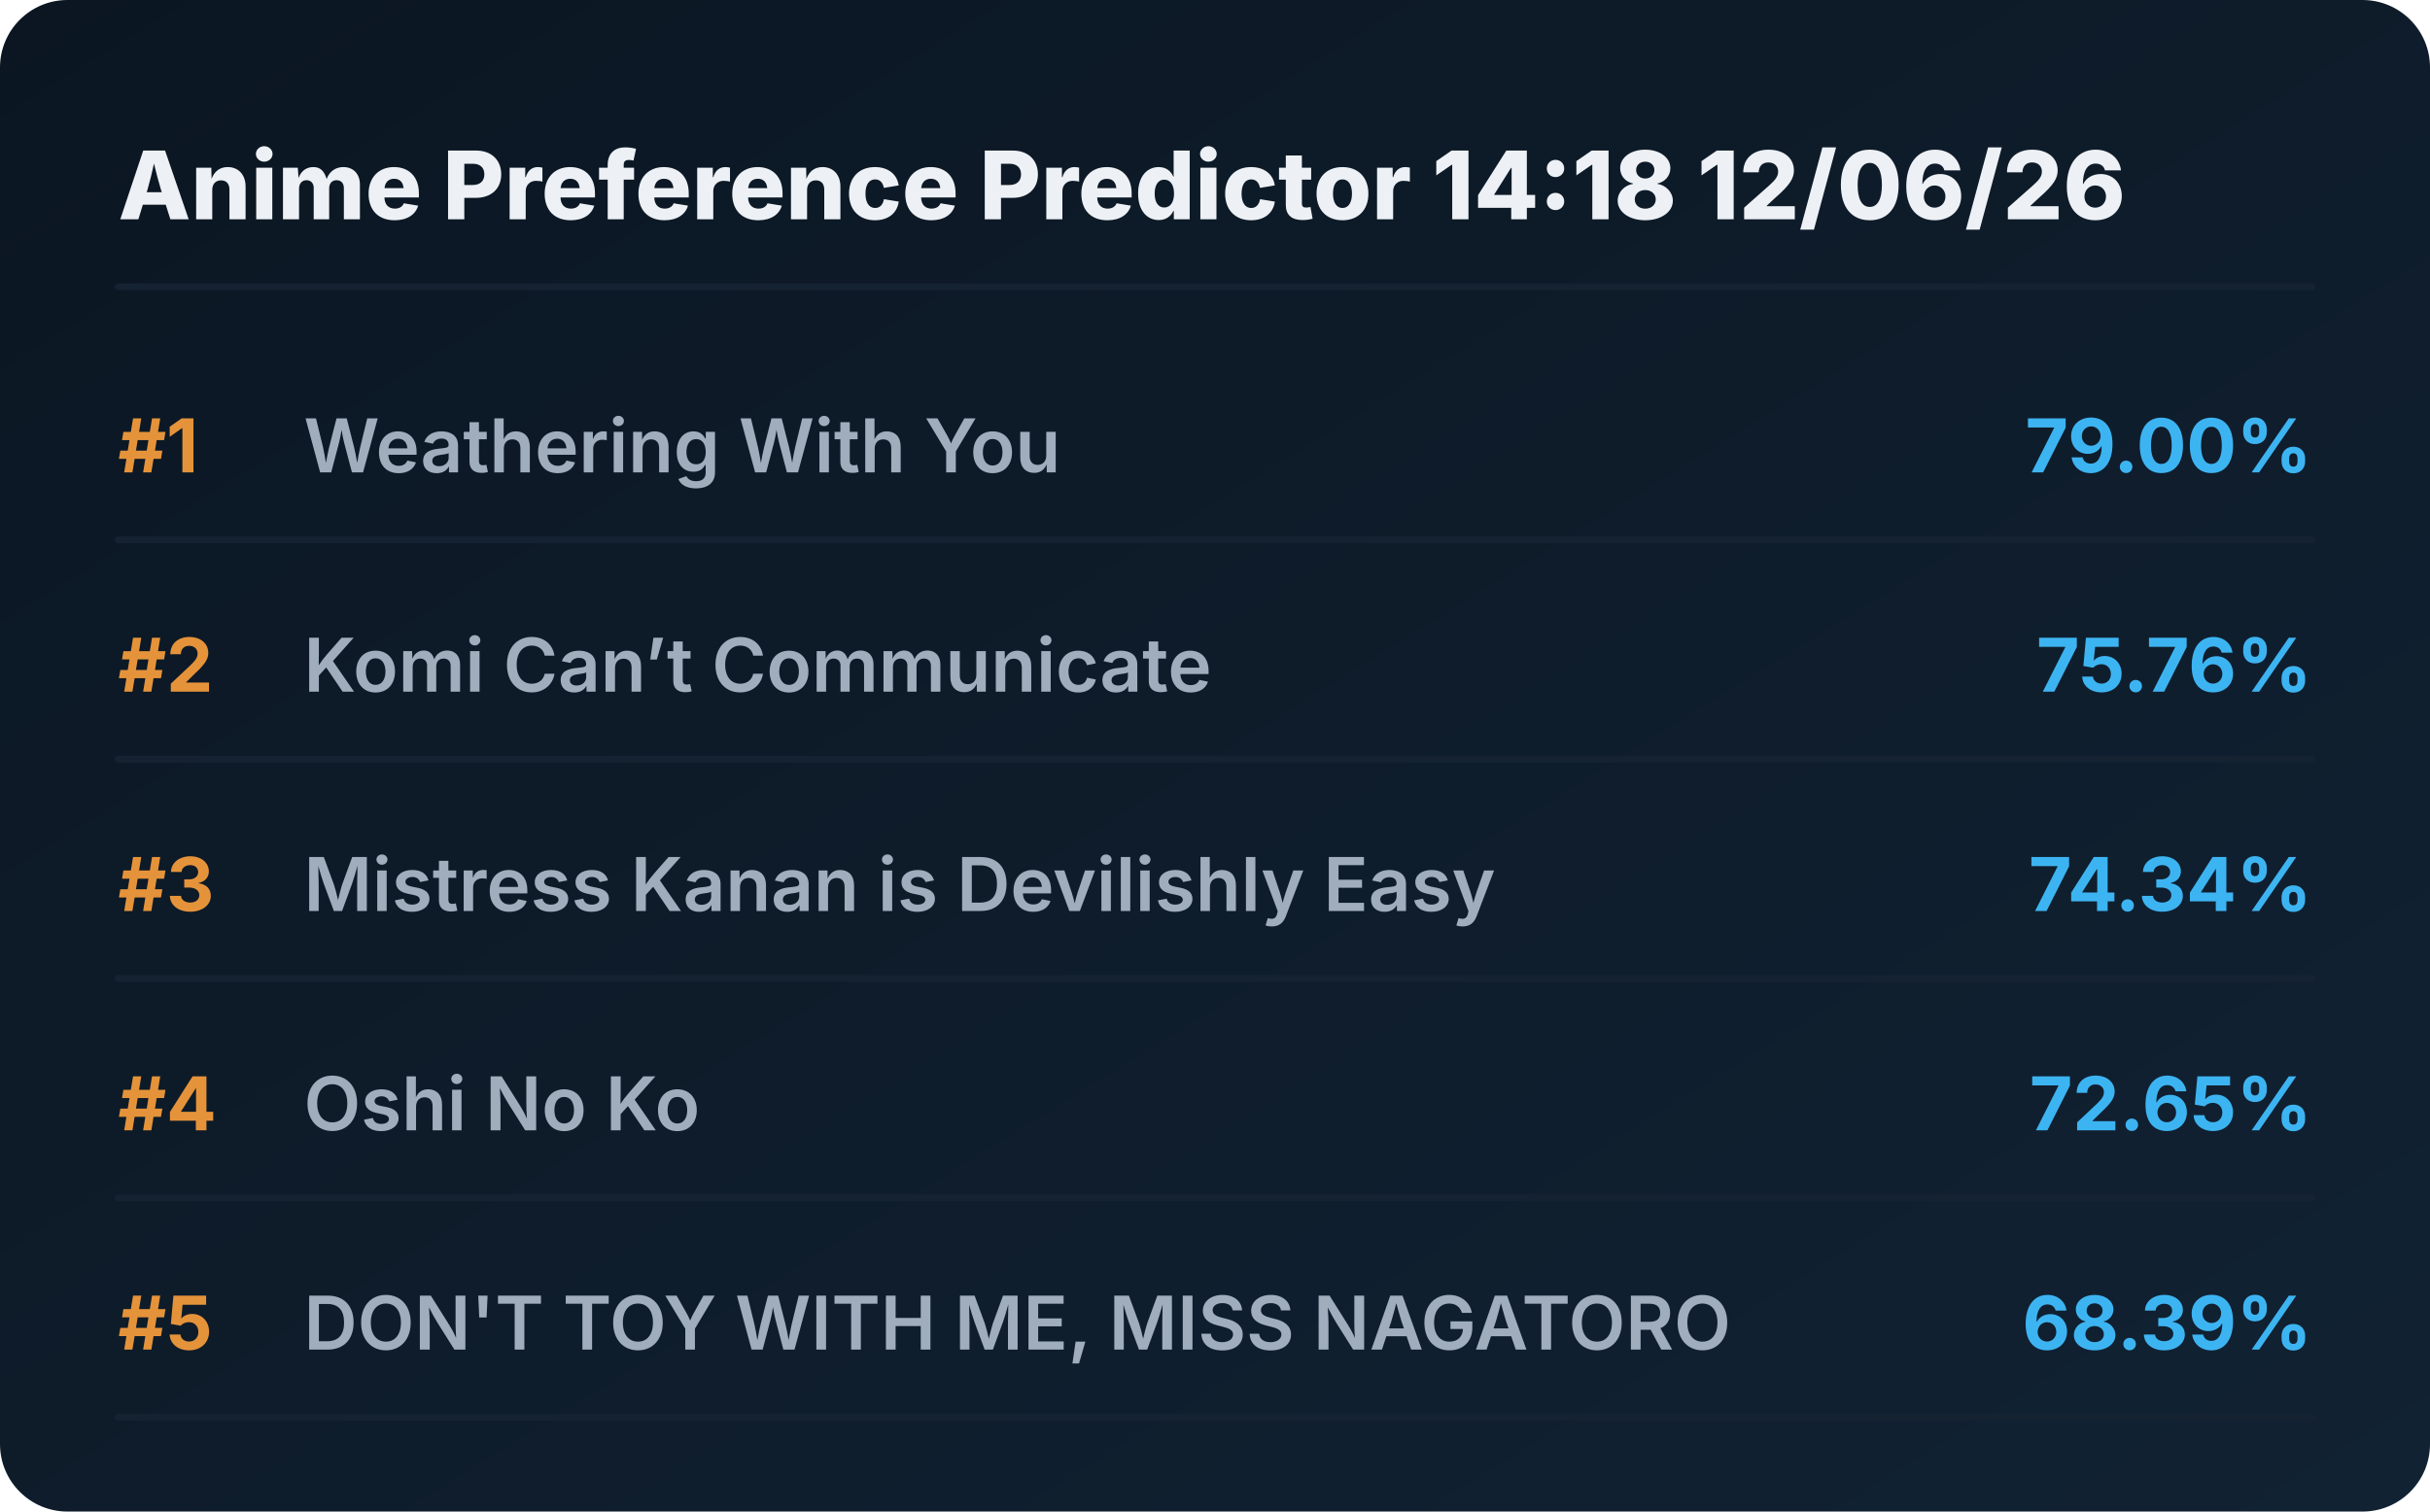
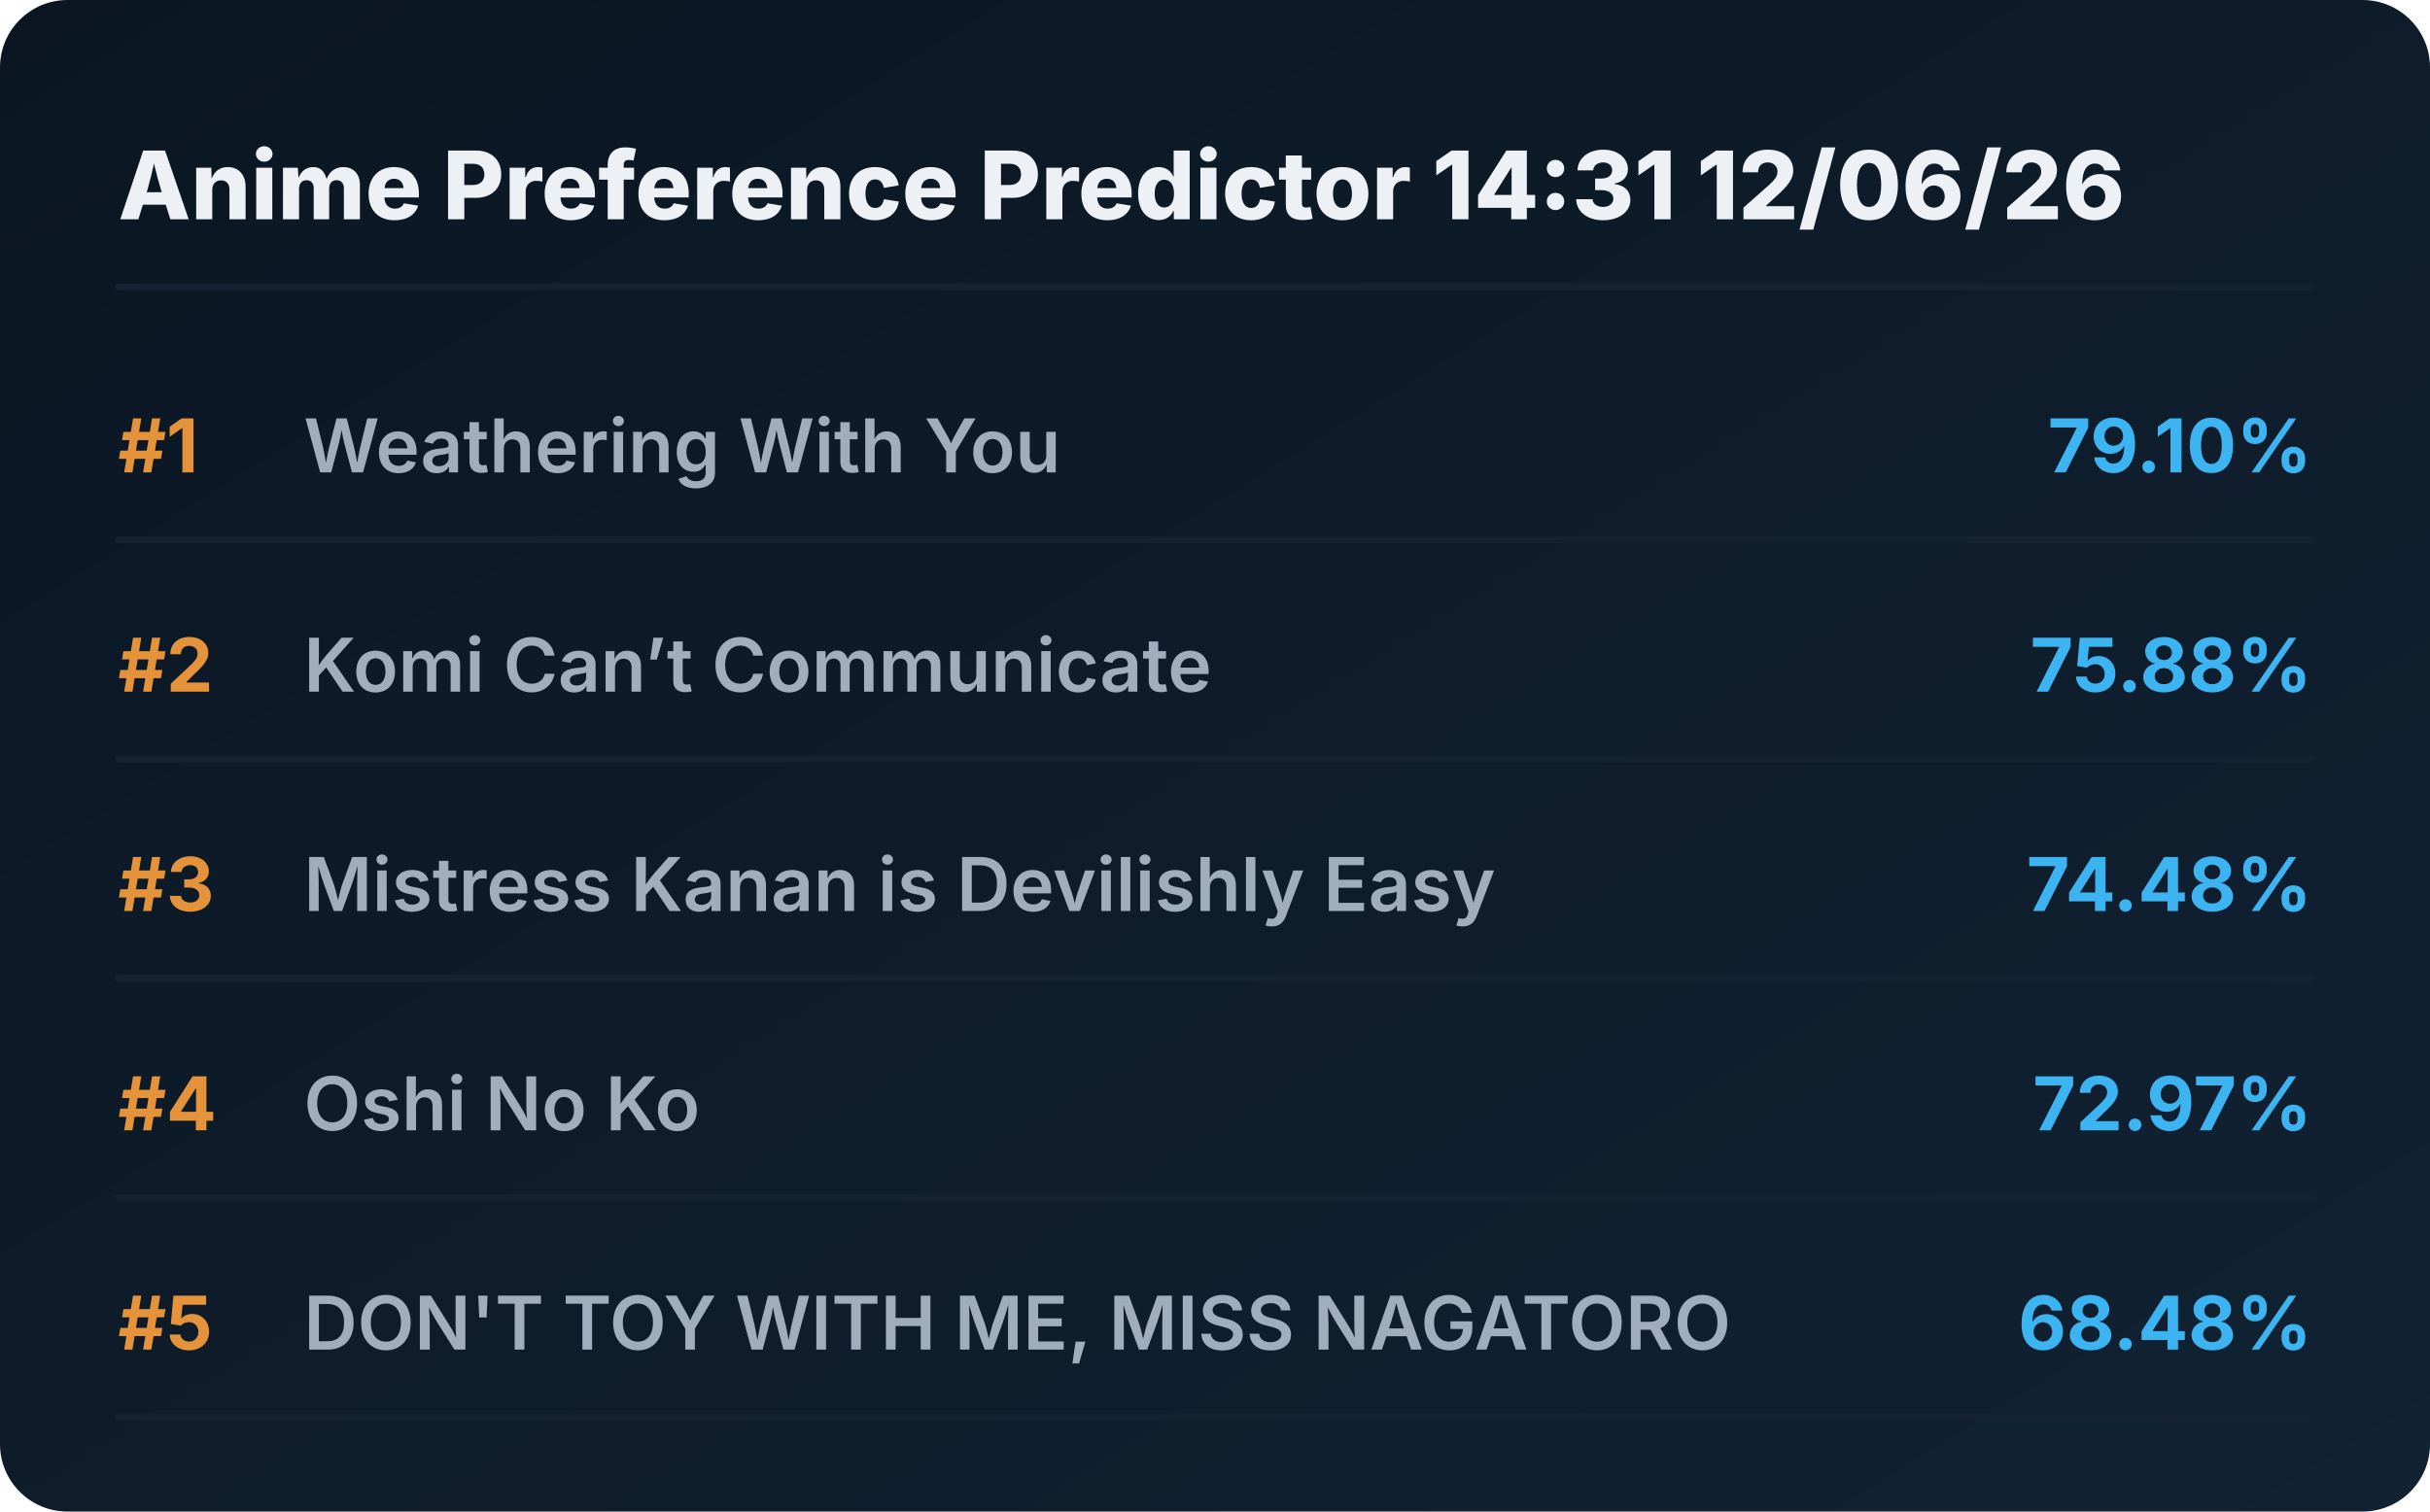
<svg xmlns="http://www.w3.org/2000/svg" viewBox="0 0 720 448" preserveAspectRatio="xMidYMid meet" style="width: 100%; height: auto; max-width: 720px;">
  <defs>
    <linearGradient id="boxGrad" x1="0%" y1="0%" x2="100%" y2="100%">
      <stop offset="0%" stop-color="#0b1622" />
      <stop offset="100%" stop-color="#112233" />
    </linearGradient>
    <clipPath id="titleClip">
      <rect x="90" y="0" width="510" height="100%" />
    </clipPath>
  </defs>
  <style>
    .bg { fill: url(#boxGrad); rx: 20px; }
    .header { font-family: 'Overpass', 'Inter', system-ui, sans-serif; font-weight: 800; font-size: 28px; fill: #edf1f5; }
    .rank { font-family: 'Overpass', 'Inter', system-ui, sans-serif; font-weight: 700; font-size: 22px; fill: #e5933a; }
    .title { font-family: 'Overpass', 'Inter', system-ui, sans-serif; font-weight: 600; font-size: 22px; fill: #9fadbd; }
    .score { font-family: 'Overpass', 'Inter', system-ui, sans-serif; font-weight: 700; font-size: 22px; fill: #3db4f2; }
    .line { stroke: #152232; stroke-width: 2; stroke-linecap: round; }
  </style>
  <rect class="bg" width="720" height="448" />
-   <text x="35" y="65" class="header">Anime Preference Predictor 14:18 12/06/26</text>
+   <text x="35" y="65" class="header">Anime Preference Predictor 14:31 12/06/26</text>
  <line x1="35" y1="85" x2="685" y2="85" class="line" />
  <g transform="translate(0, 0)">
    <text x="35" y="140" class="rank">#1</text>
    <text x="90" y="140" class="title">Weathering With You</text>
-     <text x="685" y="140" class="score" text-anchor="end">79.00%</text>
+     <text x="685" y="140" class="score" text-anchor="end">79.10%</text>
    <line x1="35" y1="160" x2="685" y2="160" class="line" />
  </g>
  <g transform="translate(0, 65)">
    <text x="35" y="140" class="rank">#2</text>
    <text x="90" y="140" class="title">Komi Can’t Communicate</text>
-     <text x="685" y="140" class="score" text-anchor="end">75.76%</text>
+     <text x="685" y="140" class="score" text-anchor="end">75.88%</text>
    <line x1="35" y1="160" x2="685" y2="160" class="line" />
  </g>
  <g transform="translate(0, 130)">
    <text x="35" y="140" class="rank">#3</text>
    <text x="90" y="140" class="title">Mistress Kanan is Devilishly Easy</text>
-     <text x="685" y="140" class="score" text-anchor="end">74.34%</text>
+     <text x="685" y="140" class="score" text-anchor="end">74.48%</text>
    <line x1="35" y1="160" x2="685" y2="160" class="line" />
  </g>
  <g transform="translate(0, 195)">
    <text x="35" y="140" class="rank">#4</text>
    <text x="90" y="140" class="title">Oshi No Ko</text>
-     <text x="685" y="140" class="score" text-anchor="end">72.65%</text>
+     <text x="685" y="140" class="score" text-anchor="end">72.97%</text>
    <line x1="35" y1="160" x2="685" y2="160" class="line" />
  </g>
  <g transform="translate(0, 260)">
    <text x="35" y="140" class="rank">#5</text>
    <text x="90" y="140" class="title">DON'T TOY WITH ME, MISS NAGATORO</text>
-     <text x="685" y="140" class="score" text-anchor="end">68.39%</text>
+     <text x="685" y="140" class="score" text-anchor="end">68.48%</text>
    <line x1="35" y1="160" x2="685" y2="160" class="line" />
  </g>
</svg>
